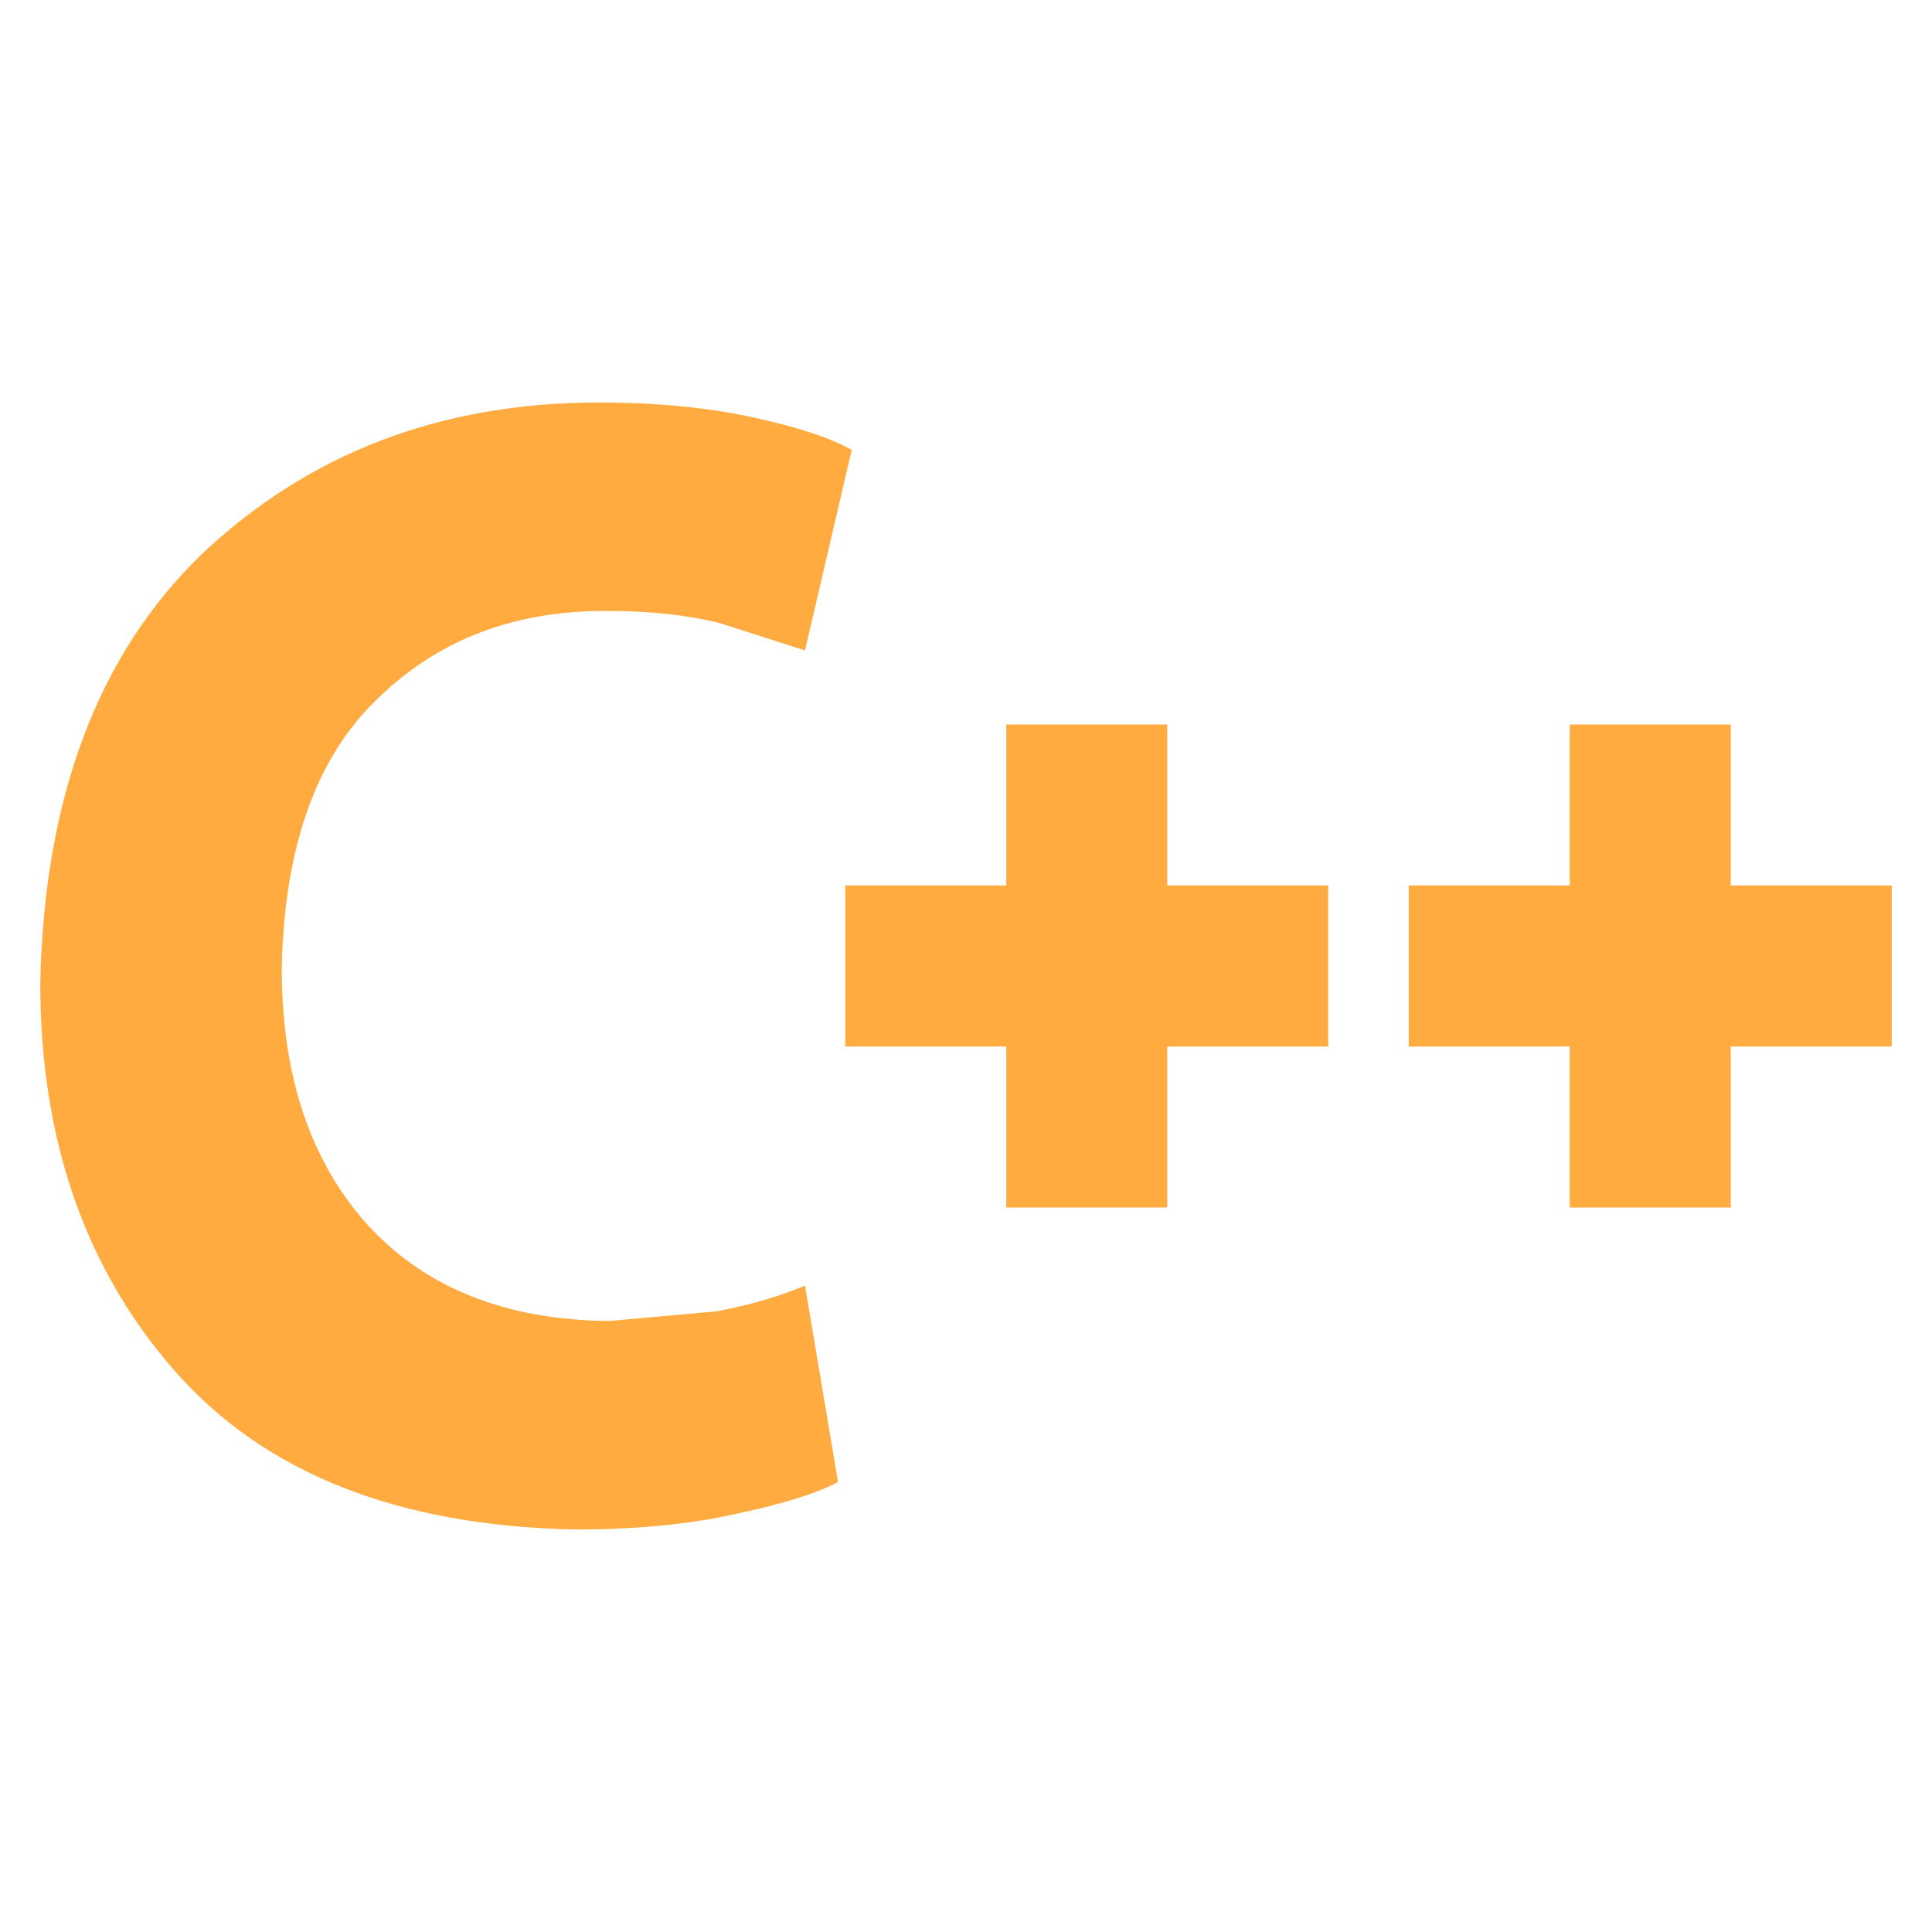
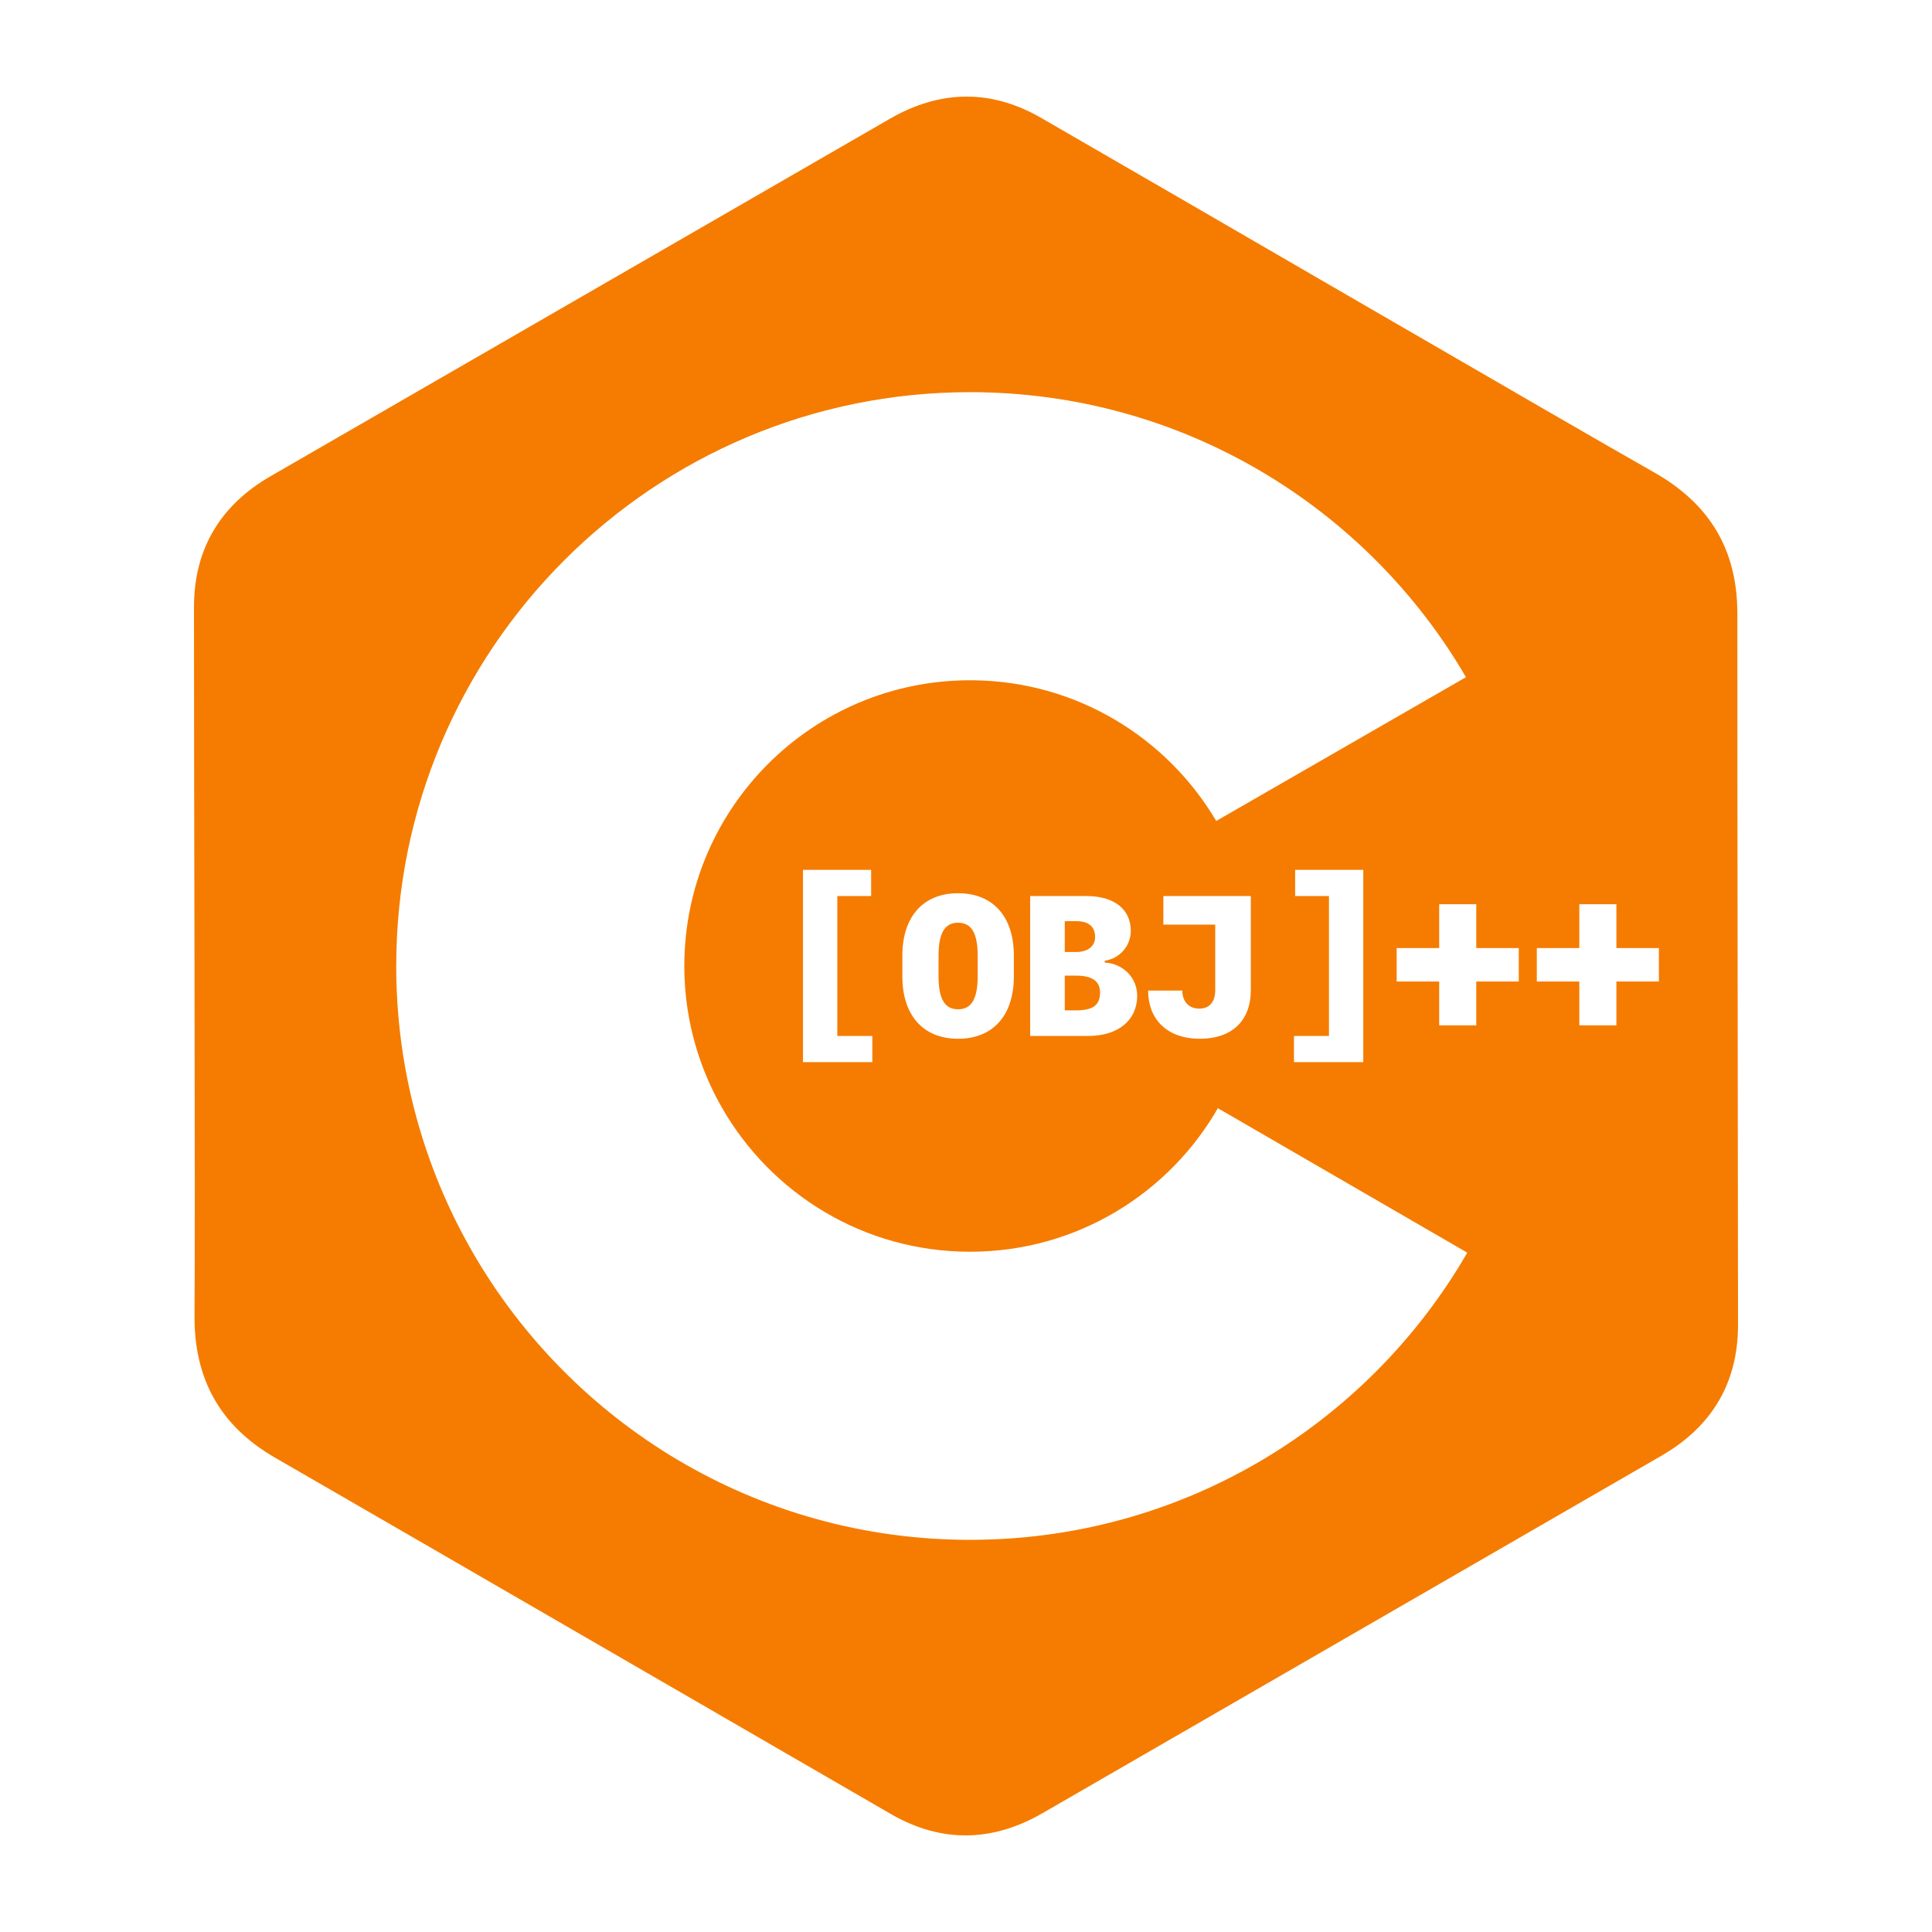
- <svg xmlns="http://www.w3.org/2000/svg" viewBox="0 0 24 24">
-   <path d="m10 15.97.41 2.44c-.26.14-.68.27-1.24.39-.57.13-1.24.2-2.01.2-2.21-.04-3.87-.7-4.98-1.96C1.06 15.77.5 14.16.5 12.21c.05-2.31.72-4.08 2-5.32C3.82 5.64 5.46 5 7.44 5c.75 0 1.4.07 1.94.19s.94.25 1.2.4L10 8.08l-1.06-.34c-.4-.1-.86-.15-1.39-.15-1.16-.01-2.12.36-2.87 1.1-.76.73-1.15 1.85-1.18 3.34 0 1.36.37 2.42 1.08 3.2.71.77 1.71 1.17 2.99 1.18l1.33-.12c.43-.08.79-.19 1.1-.32m.5-4.97h2V9h2v2h2v2h-2v2h-2v-2h-2v-2m7 0h2V9h2v2h2v2h-2v2h-2v-2h-2z" style="fill:#FFAB40" />
+ <svg xmlns="http://www.w3.org/2000/svg" clip-rule="evenodd" fill-rule="evenodd" stroke-linejoin="round" stroke-miterlimit="1.414" viewBox="0 0 500 500" version="1.1" id="svg1">
+   <defs id="defs1" />
+   <path id="path4" style="display:inline;fill:#f57c00;stroke-width:1.563" d="M 249.812 25.002 C 248.178 25.019 246.545 25.154 244.912 25.404 C 243.279 25.654 241.648 26.019 240.018 26.5 C 238.388 26.981 236.759 27.578 235.133 28.287 C 233.506 28.997 231.883 29.82 230.262 30.756 C 176.838 61.577 123.432 92.433 70.008 123.254 C 68.409 124.177 66.904 125.157 65.494 126.195 C 64.084 127.233 62.77 128.33 61.551 129.482 C 60.332 130.635 59.209 131.844 58.184 133.111 C 57.158 134.378 56.229 135.701 55.398 137.082 C 54.544 138.502 53.791 139.983 53.145 141.523 C 52.498 143.064 51.958 144.665 51.523 146.326 C 51.089 147.988 50.759 149.71 50.539 151.492 C 50.319 153.275 50.207 155.119 50.205 157.023 C 50.18 175.274 50.273 214.943 50.342 253.119 C 50.411 291.295 50.456 327.98 50.34 340.268 C 50.32 342.334 50.41 344.333 50.605 346.264 C 50.801 348.195 51.105 350.059 51.52 351.857 C 51.934 353.655 52.459 355.386 53.096 357.053 C 53.732 358.719 54.479 360.321 55.34 361.857 C 56.201 363.394 57.176 364.869 58.266 366.277 C 59.355 367.686 60.558 369.03 61.879 370.312 C 63.199 371.595 64.637 372.815 66.191 373.973 C 67.746 375.131 69.421 376.227 71.213 377.262 C 124.388 407.96 177.488 438.784 230.646 469.52 C 232.296 470.47 233.95 471.295 235.604 471.996 C 237.257 472.697 238.912 473.272 240.568 473.727 C 242.225 474.181 243.882 474.514 245.539 474.725 C 247.196 474.935 248.854 475.024 250.51 474.994 C 252.121 474.964 253.73 474.822 255.34 474.566 C 256.95 474.311 258.56 473.944 260.168 473.465 C 261.776 472.986 263.382 472.393 264.986 471.691 C 266.59 470.99 268.192 470.177 269.791 469.254 C 269.791 469.254 376.591 407.593 429.996 376.736 C 431.63 375.792 433.168 374.787 434.605 373.723 C 436.043 372.659 437.379 371.535 438.617 370.352 C 439.855 369.168 440.994 367.924 442.029 366.621 C 443.065 365.318 443.999 363.956 444.83 362.533 C 445.649 361.135 446.368 359.678 446.986 358.164 C 447.605 356.65 448.123 355.077 448.539 353.447 C 448.955 351.817 449.268 350.129 449.479 348.383 C 449.689 346.637 449.796 344.834 449.799 342.973 C 449.765 281.575 449.624 220.177 449.625 158.779 C 449.625 156.71 449.51 154.716 449.285 152.791 C 449.06 150.866 448.722 149.011 448.271 147.227 C 447.821 145.442 447.259 143.727 446.584 142.08 C 445.909 140.433 445.121 138.852 444.221 137.338 C 443.32 135.824 442.307 134.376 441.182 132.992 C 440.057 131.608 438.82 130.289 437.471 129.031 C 436.121 127.774 434.66 126.578 433.086 125.443 C 431.512 124.308 429.825 123.234 428.027 122.219 C 417.329 116.173 385.583 97.791 352.557 78.646 C 319.531 59.502 285.224 39.591 269.406 30.488 C 267.778 29.551 266.147 28.734 264.516 28.039 C 262.884 27.344 261.251 26.768 259.617 26.312 C 257.984 25.857 256.351 25.521 254.717 25.303 C 253.083 25.085 251.447 24.985 249.812 25.002 z M 251.053 101.492 L 251.055 101.492 C 254.488 101.492 257.894 101.609 261.27 101.838 C 264.645 102.067 267.989 102.41 271.299 102.861 C 274.609 103.313 277.885 103.871 281.121 104.537 C 284.358 105.203 287.555 105.973 290.711 106.846 C 293.867 107.718 296.981 108.694 300.049 109.766 C 303.117 110.838 306.139 112.008 309.111 113.271 C 312.084 114.535 315.006 115.892 317.875 117.34 C 320.744 118.788 323.562 120.328 326.32 121.953 C 329.079 123.578 331.779 125.291 334.42 127.086 C 337.061 128.881 339.641 130.758 342.156 132.715 C 344.672 134.672 347.123 136.707 349.506 138.818 C 351.888 140.93 354.201 143.117 356.443 145.375 C 358.685 147.633 360.855 149.963 362.949 152.361 C 365.043 154.759 367.063 157.226 369.002 159.756 C 370.941 162.286 372.798 164.88 374.574 167.535 C 376.259 170.053 377.857 172.633 379.389 175.256 L 314.76 212.467 C 313.964 211.119 313.125 209.799 312.248 208.508 C 311.371 207.217 310.455 205.956 309.5 204.725 C 308.545 203.494 307.552 202.294 306.523 201.127 C 305.495 199.96 304.43 198.825 303.33 197.725 C 302.231 196.624 301.098 195.557 299.932 194.527 C 298.765 193.498 297.564 192.504 296.334 191.549 C 295.104 190.593 293.843 189.676 292.553 188.799 C 291.262 187.921 289.943 187.083 288.596 186.287 C 287.249 185.491 285.875 184.737 284.475 184.025 C 283.075 183.314 281.649 182.645 280.199 182.021 C 278.749 181.398 277.275 180.82 275.779 180.289 C 274.283 179.758 272.765 179.274 271.227 178.838 C 269.688 178.402 268.13 178.015 266.553 177.678 C 264.975 177.341 263.379 177.055 261.766 176.82 C 260.152 176.586 258.522 176.404 256.877 176.275 C 255.232 176.147 253.57 176.071 251.896 176.053 L 251.053 176.049 C 248.5 176.049 245.978 176.179 243.492 176.432 C 241.006 176.684 238.555 177.058 236.148 177.551 C 233.742 178.043 231.378 178.655 229.062 179.375 C 226.747 180.095 224.481 180.926 222.27 181.861 C 220.058 182.797 217.9 183.836 215.805 184.975 C 213.709 186.113 211.674 187.351 209.707 188.68 C 207.74 190.009 205.84 191.429 204.014 192.936 C 202.188 194.443 200.436 196.036 198.764 197.709 C 197.091 199.382 195.497 201.135 193.99 202.961 C 192.483 204.787 191.061 206.687 189.732 208.654 C 188.404 210.621 187.168 212.654 186.029 214.75 C 184.891 216.846 183.85 219.003 182.914 221.215 C 181.979 223.427 181.148 225.694 180.428 228.01 C 179.708 230.325 179.098 232.689 178.605 235.096 C 178.113 237.503 177.737 239.952 177.484 242.438 C 177.232 244.923 177.104 247.446 177.104 249.998 C 177.102 252.133 177.192 254.266 177.375 256.391 C 177.558 258.515 177.832 260.632 178.199 262.734 C 178.566 264.837 179.026 266.922 179.574 268.982 C 180.122 271.043 180.759 273.08 181.484 275.088 C 182.21 277.095 183.022 279.069 183.918 281.004 C 184.814 282.939 185.794 284.836 186.855 286.688 C 187.652 288.078 188.493 289.441 189.375 290.773 C 190.257 292.106 191.182 293.408 192.146 294.678 C 193.111 295.948 194.116 297.187 195.158 298.391 C 196.201 299.595 197.281 300.764 198.398 301.898 C 199.516 303.033 200.67 304.129 201.857 305.189 C 203.045 306.25 204.269 307.273 205.523 308.256 C 206.778 309.239 208.065 310.182 209.383 311.084 C 210.701 311.986 212.05 312.845 213.428 313.662 C 214.805 314.479 216.211 315.253 217.645 315.98 C 219.078 316.708 220.536 317.392 222.021 318.027 C 223.507 318.663 225.017 319.25 226.551 319.789 C 228.084 320.328 229.641 320.817 231.219 321.256 C 232.797 321.695 234.395 322.081 236.014 322.416 C 237.632 322.751 239.27 323.035 240.926 323.262 C 242.581 323.489 244.255 323.66 245.943 323.775 C 247.632 323.891 249.335 323.949 251.053 323.949 C 252.781 323.949 254.496 323.89 256.195 323.773 C 257.894 323.657 259.579 323.482 261.244 323.252 C 262.909 323.022 264.558 322.737 266.186 322.398 C 267.814 322.06 269.421 321.667 271.008 321.223 C 272.594 320.779 274.16 320.284 275.701 319.738 C 277.243 319.193 278.761 318.596 280.254 317.953 C 281.747 317.31 283.214 316.619 284.654 315.883 C 286.094 315.146 287.505 314.365 288.889 313.539 C 290.272 312.713 291.626 311.842 292.949 310.93 C 294.272 310.017 295.566 309.063 296.824 308.068 C 298.083 307.074 299.307 306.039 300.498 304.967 C 301.689 303.894 302.844 302.784 303.963 301.637 C 305.082 300.49 306.164 299.307 307.207 298.09 C 308.25 296.872 309.253 295.62 310.217 294.336 C 311.18 293.052 312.103 291.735 312.982 290.389 C 313.862 289.042 314.7 287.665 315.492 286.26 L 315.184 286.799 L 379.727 324.188 C 378.138 326.936 376.465 329.628 374.709 332.262 C 372.953 334.895 371.115 337.471 369.199 339.982 C 367.283 342.494 365.289 344.942 363.221 347.324 C 361.152 349.706 359.009 352.022 356.795 354.268 C 354.581 356.513 352.296 358.688 349.943 360.789 C 347.591 362.89 345.171 364.919 342.688 366.869 C 340.204 368.819 337.656 370.693 335.049 372.484 C 332.441 374.276 329.775 375.985 327.051 377.611 C 324.327 379.237 321.546 380.778 318.713 382.23 C 315.88 383.683 312.994 385.048 310.059 386.32 C 307.124 387.593 304.139 388.773 301.109 389.857 C 298.08 390.942 295.006 391.933 291.889 392.822 C 288.772 393.712 285.613 394.502 282.416 395.189 C 279.219 395.877 275.983 396.462 272.713 396.939 C 269.443 397.417 266.138 397.788 262.803 398.049 C 259.467 398.31 256.101 398.461 252.707 398.498 L 251.053 398.51 C 247.608 398.51 244.193 398.391 240.807 398.16 C 237.421 397.929 234.066 397.587 230.746 397.133 C 227.426 396.679 224.141 396.115 220.895 395.445 C 217.648 394.776 214.44 393.999 211.275 393.121 C 208.11 392.243 204.988 391.264 201.912 390.186 C 198.836 389.107 195.806 387.931 192.826 386.66 C 189.846 385.389 186.915 384.021 184.039 382.564 C 181.163 381.108 178.341 379.561 175.576 377.926 C 172.811 376.291 170.105 374.569 167.459 372.764 C 164.813 370.959 162.228 369.07 159.709 367.102 C 157.19 365.134 154.737 363.086 152.352 360.963 C 149.966 358.84 147.65 356.642 145.406 354.371 C 143.163 352.1 140.991 349.757 138.896 347.346 C 136.802 344.935 134.783 342.454 132.846 339.91 C 130.908 337.366 129.051 334.759 127.277 332.09 C 125.504 329.421 123.815 326.691 122.213 323.904 C 120.649 321.184 119.168 318.409 117.775 315.584 C 116.382 312.759 115.076 309.882 113.861 306.959 C 112.646 304.036 111.522 301.065 110.492 298.051 C 109.462 295.037 108.526 291.979 107.688 288.881 C 106.849 285.783 106.108 282.644 105.469 279.469 C 104.829 276.294 104.291 273.083 103.857 269.838 C 103.424 266.593 103.097 263.315 102.877 260.008 C 102.657 256.7 102.545 253.363 102.545 250 C 102.545 247.437 102.61 244.889 102.738 242.357 C 102.867 239.826 103.057 237.313 103.311 234.816 C 103.564 232.32 103.88 229.841 104.256 227.383 C 104.631 224.925 105.066 222.487 105.561 220.07 C 106.055 217.654 106.61 215.257 107.221 212.885 C 107.831 210.512 108.498 208.163 109.221 205.838 C 109.944 203.513 110.724 201.212 111.557 198.938 C 112.389 196.663 113.275 194.414 114.215 192.193 C 115.154 189.972 116.147 187.779 117.189 185.615 C 118.232 183.451 119.326 181.317 120.469 179.213 C 121.612 177.109 122.805 175.035 124.045 172.994 C 125.285 170.953 126.572 168.944 127.906 166.969 C 129.241 164.994 130.622 163.052 132.047 161.146 C 133.472 159.241 134.942 157.369 136.455 155.535 C 137.968 153.702 139.525 151.905 141.123 150.146 C 142.721 148.388 144.361 146.67 146.041 144.99 C 147.721 143.311 149.441 141.67 151.199 140.072 C 152.957 138.474 154.752 136.918 156.586 135.404 C 158.42 133.891 160.291 132.421 162.197 130.996 C 164.103 129.571 166.044 128.19 168.02 126.855 C 169.995 125.521 172.004 124.233 174.045 122.992 C 176.086 121.752 178.159 120.559 180.264 119.416 C 182.368 118.273 184.504 117.18 186.668 116.137 C 188.832 115.094 191.025 114.101 193.246 113.162 C 195.467 112.223 197.716 111.337 199.99 110.504 C 202.265 109.671 204.566 108.891 206.891 108.168 C 209.216 107.445 211.565 106.778 213.938 106.168 C 216.31 105.558 218.706 105.002 221.123 104.508 C 223.54 104.013 225.977 103.579 228.436 103.203 C 230.894 102.828 233.371 102.511 235.867 102.258 C 238.363 102.004 240.879 101.814 243.41 101.686 C 245.941 101.557 248.49 101.492 251.053 101.492 z M 207.811 225.121 L 225.449 225.121 L 225.449 231.896 L 216.693 231.896 L 216.693 268.104 L 225.752 268.104 L 225.752 274.879 L 207.811 274.879 L 207.811 225.121 z M 335.178 225.121 L 352.816 225.121 L 352.816 274.879 L 334.875 274.879 L 334.875 268.104 L 343.934 268.104 L 343.934 231.896 L 335.178 231.896 L 335.178 225.121 z M 247.957 231.168 C 256.99 231.168 262.385 237.216 262.385 247.328 L 262.385 252.672 C 262.385 262.784 256.99 268.832 247.957 268.832 C 238.924 268.832 233.529 262.784 233.529 252.672 L 233.529 247.328 C 233.529 237.216 238.924 231.168 247.957 231.168 z M 266.602 231.896 L 281.154 231.896 C 288.331 231.896 292.646 235.284 292.646 240.93 C 292.646 244.794 289.761 248.106 285.896 248.633 L 285.896 249.109 C 290.664 249.36 294.303 253.074 294.303 257.666 C 294.303 264.039 289.385 268.104 281.656 268.104 L 266.602 268.104 L 266.602 231.896 z M 301.076 231.896 L 323.709 231.896 L 323.709 256.186 C 323.709 264.19 318.842 268.832 310.486 268.832 C 302.281 268.832 297.137 264.014 297.137 256.361 L 305.971 256.361 C 305.996 259.222 307.701 261.027 310.336 261.027 C 313.046 261.027 314.502 259.321 314.502 256.109 L 314.502 239.299 L 301.076 239.299 L 301.076 231.896 z M 372.459 234.016 L 382.057 234.016 L 382.057 245.359 L 393.057 245.359 L 393.057 254.01 L 382.057 254.01 L 382.057 265.354 L 372.459 265.354 L 372.459 254.01 L 361.459 254.01 L 361.459 245.359 L 372.459 245.359 L 372.459 234.016 z M 408.725 234.016 L 418.322 234.016 L 418.322 245.359 L 429.322 245.359 L 429.322 254.01 L 418.322 254.01 L 418.322 265.354 L 408.725 265.354 L 408.725 254.01 L 397.725 254.01 L 397.725 245.359 L 408.725 245.359 L 408.725 234.016 z M 275.559 238.395 L 275.559 246.375 L 278.494 246.375 C 281.53 246.375 283.412 244.893 283.412 242.51 C 283.412 239.8 281.731 238.395 278.494 238.395 L 275.559 238.395 z M 247.957 238.797 C 244.469 238.797 242.889 241.506 242.889 247.428 L 242.889 252.572 C 242.889 258.494 244.469 261.203 247.957 261.203 C 251.445 261.203 253.025 258.494 253.025 252.572 L 253.025 247.428 C 253.025 241.506 251.445 238.797 247.957 238.797 z M 275.559 252.496 L 275.559 261.48 L 278.494 261.48 C 282.86 261.48 284.691 260.125 284.691 256.863 C 284.691 253.928 282.659 252.496 278.494 252.496 L 275.559 252.496 z " />
</svg>
